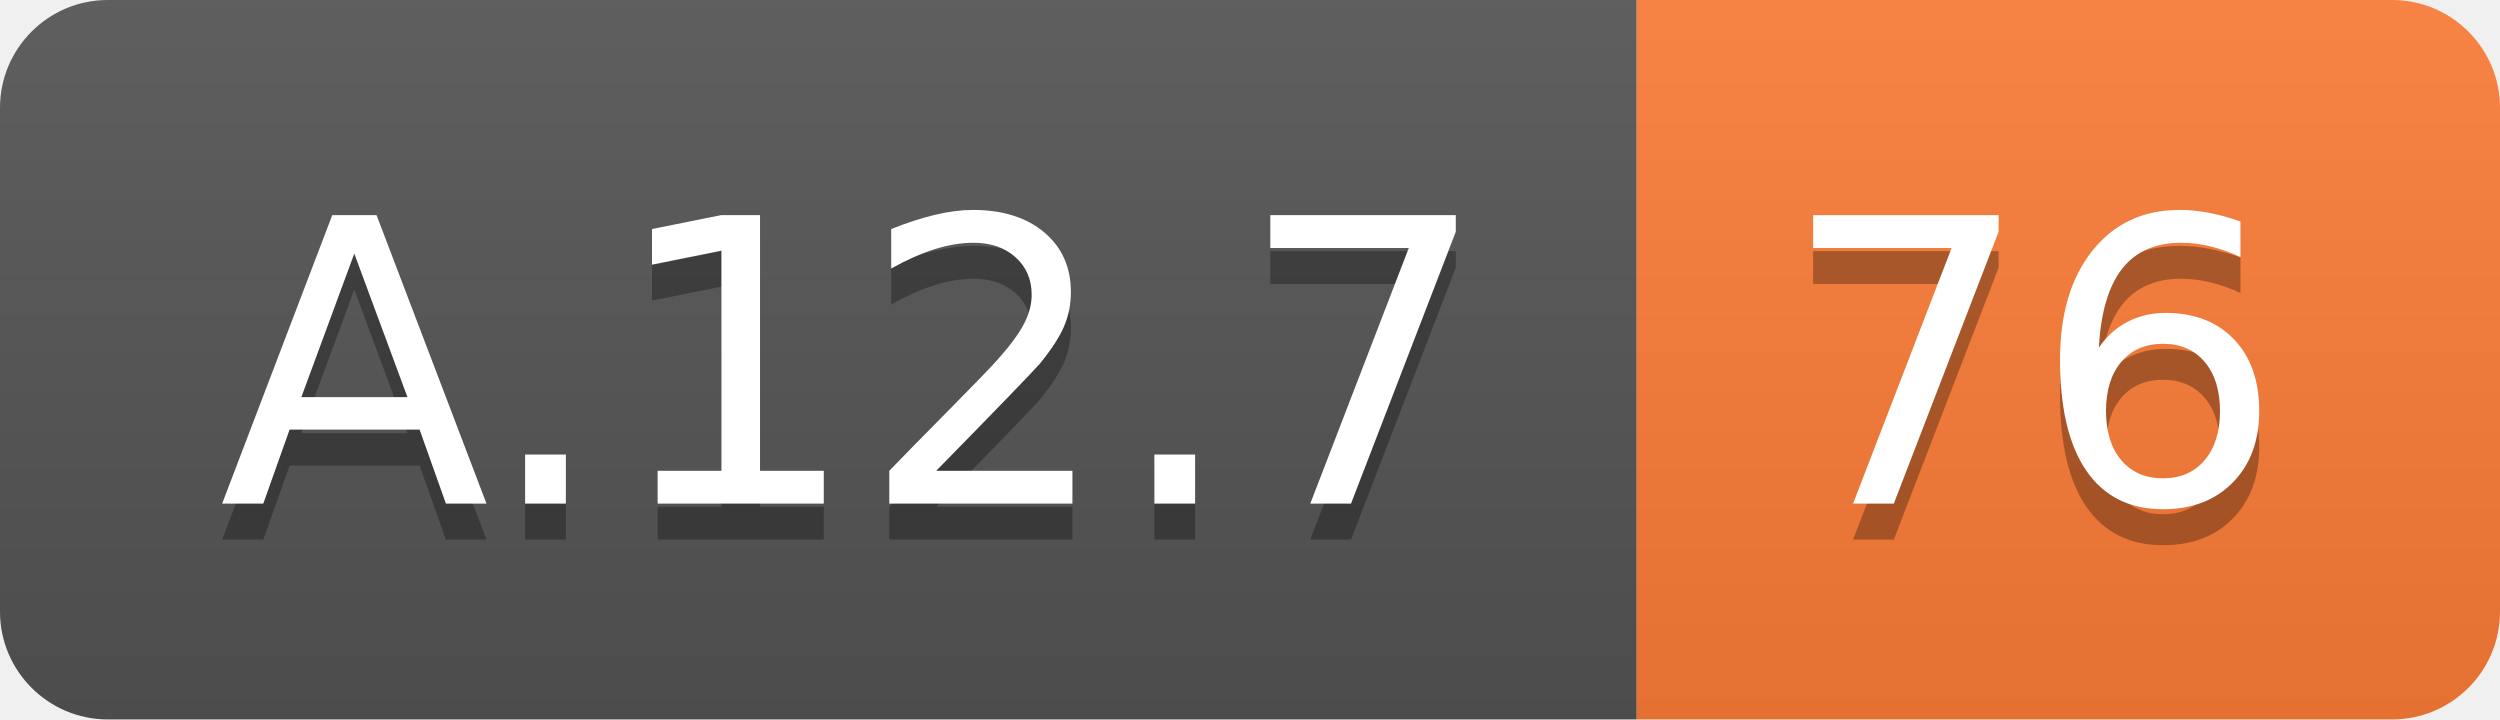
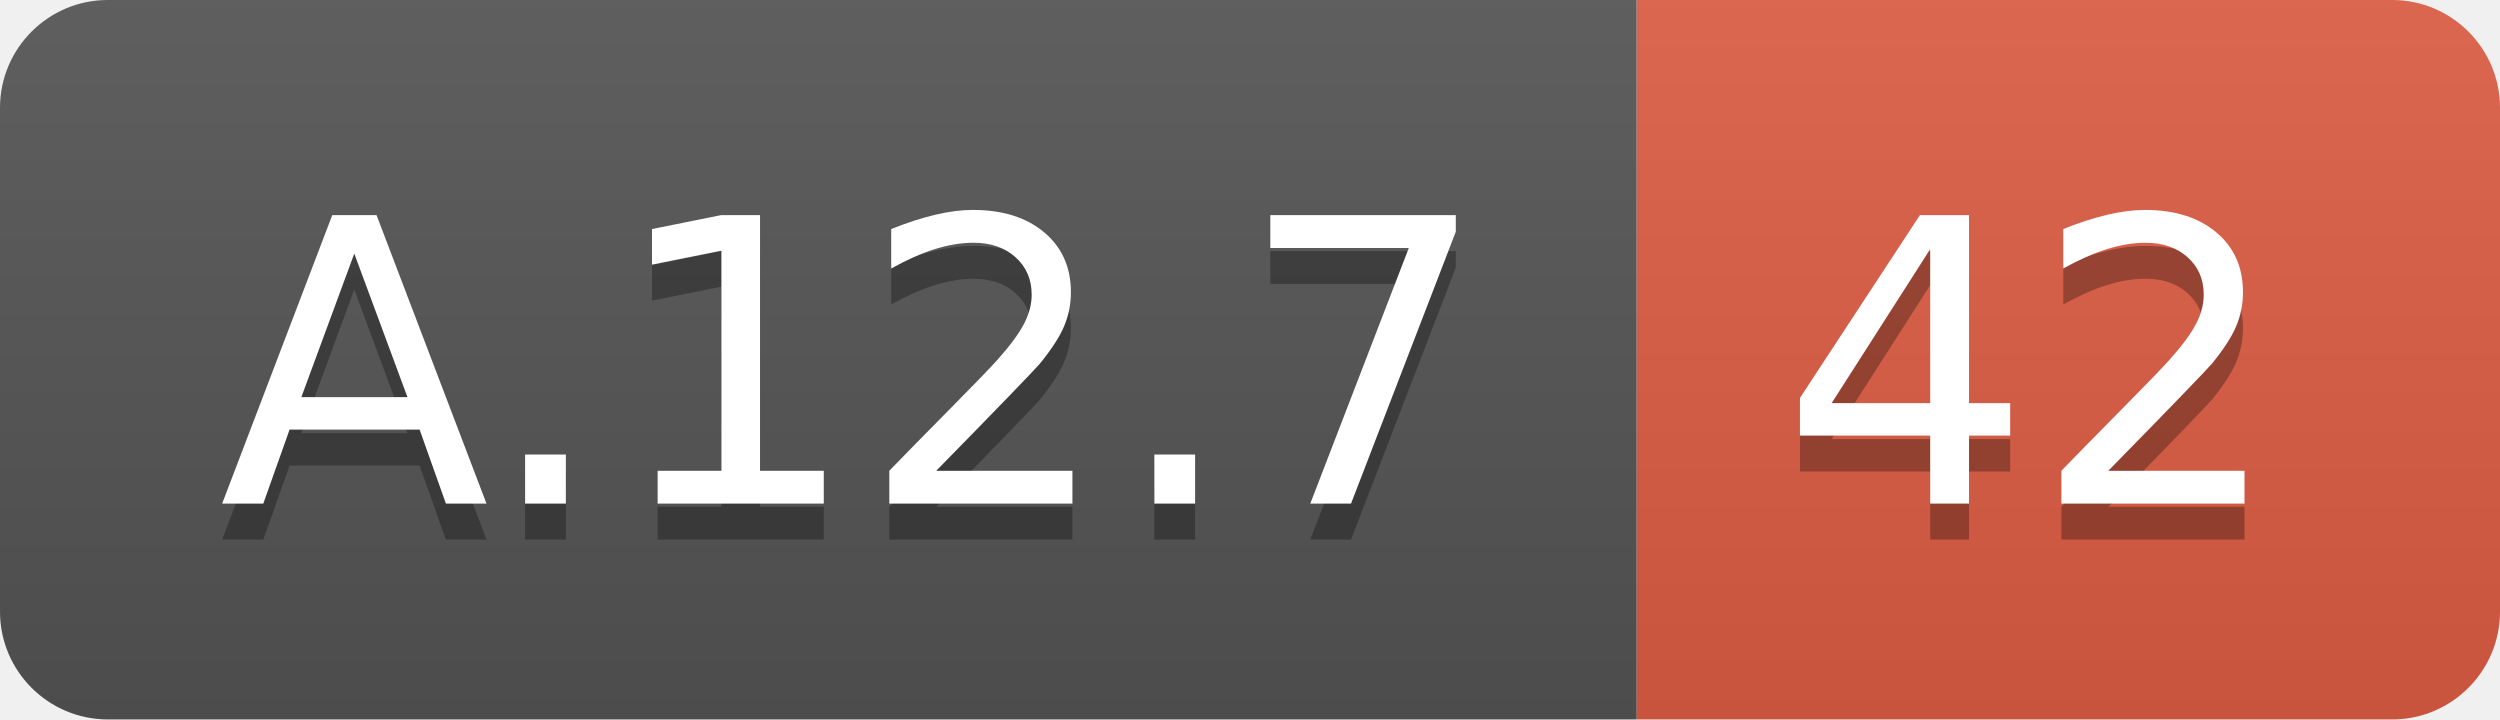
<svg xmlns="http://www.w3.org/2000/svg" width="69.5" height="20">
  <linearGradient id="smooth" x2="0" y2="100%">
    <stop offset="0" stop-color="#bbb" stop-opacity=".1" />
    <stop offset="1" stop-opacity=".1" />
  </linearGradient>
  <clipPath id="round">
    <rect width="69.5" height="20" rx="3" fill="#fff" />
  </clipPath>
  <g clip-path="url(#round)">
    <rect width="45.5" height="20" fill="#555" />
-     <rect x="45.5" width="24.0" height="20" fill="#fe7d37" />
+     <rect x="45.5" width="24.0" height="20" fill="#e05d44" />
    <rect width="69.5" height="20" fill="url(#smooth)" />
  </g>
  <g fill="#fff" text-anchor="middle" font-family="DejaVu Sans,Verdana,Geneva,sans-serif" font-size="110">
    <text x="237.5" y="150" fill="#010101" fill-opacity=".3" transform="scale(0.1)" textLength="355.0" lengthAdjust="spacing">A.12.7</text>
    <text x="237.5" y="140" transform="scale(0.1)" textLength="355.0" lengthAdjust="spacing">A.12.7</text>
-     <text x="565.0" y="150" fill="#010101" fill-opacity=".3" transform="scale(0.1)" textLength="140.0" lengthAdjust="spacing">76</text>
-     <text x="565.0" y="140" transform="scale(0.1)" textLength="140.0" lengthAdjust="spacing">76</text>
+     <text x="565.0" y="150" fill="#010101" fill-opacity=".3" transform="scale(0.1)" textLength="140.0" lengthAdjust="spacing">42</text>
+     <text x="565.0" y="140" transform="scale(0.1)" textLength="140.0" lengthAdjust="spacing">42</text>
  </g>
</svg>
